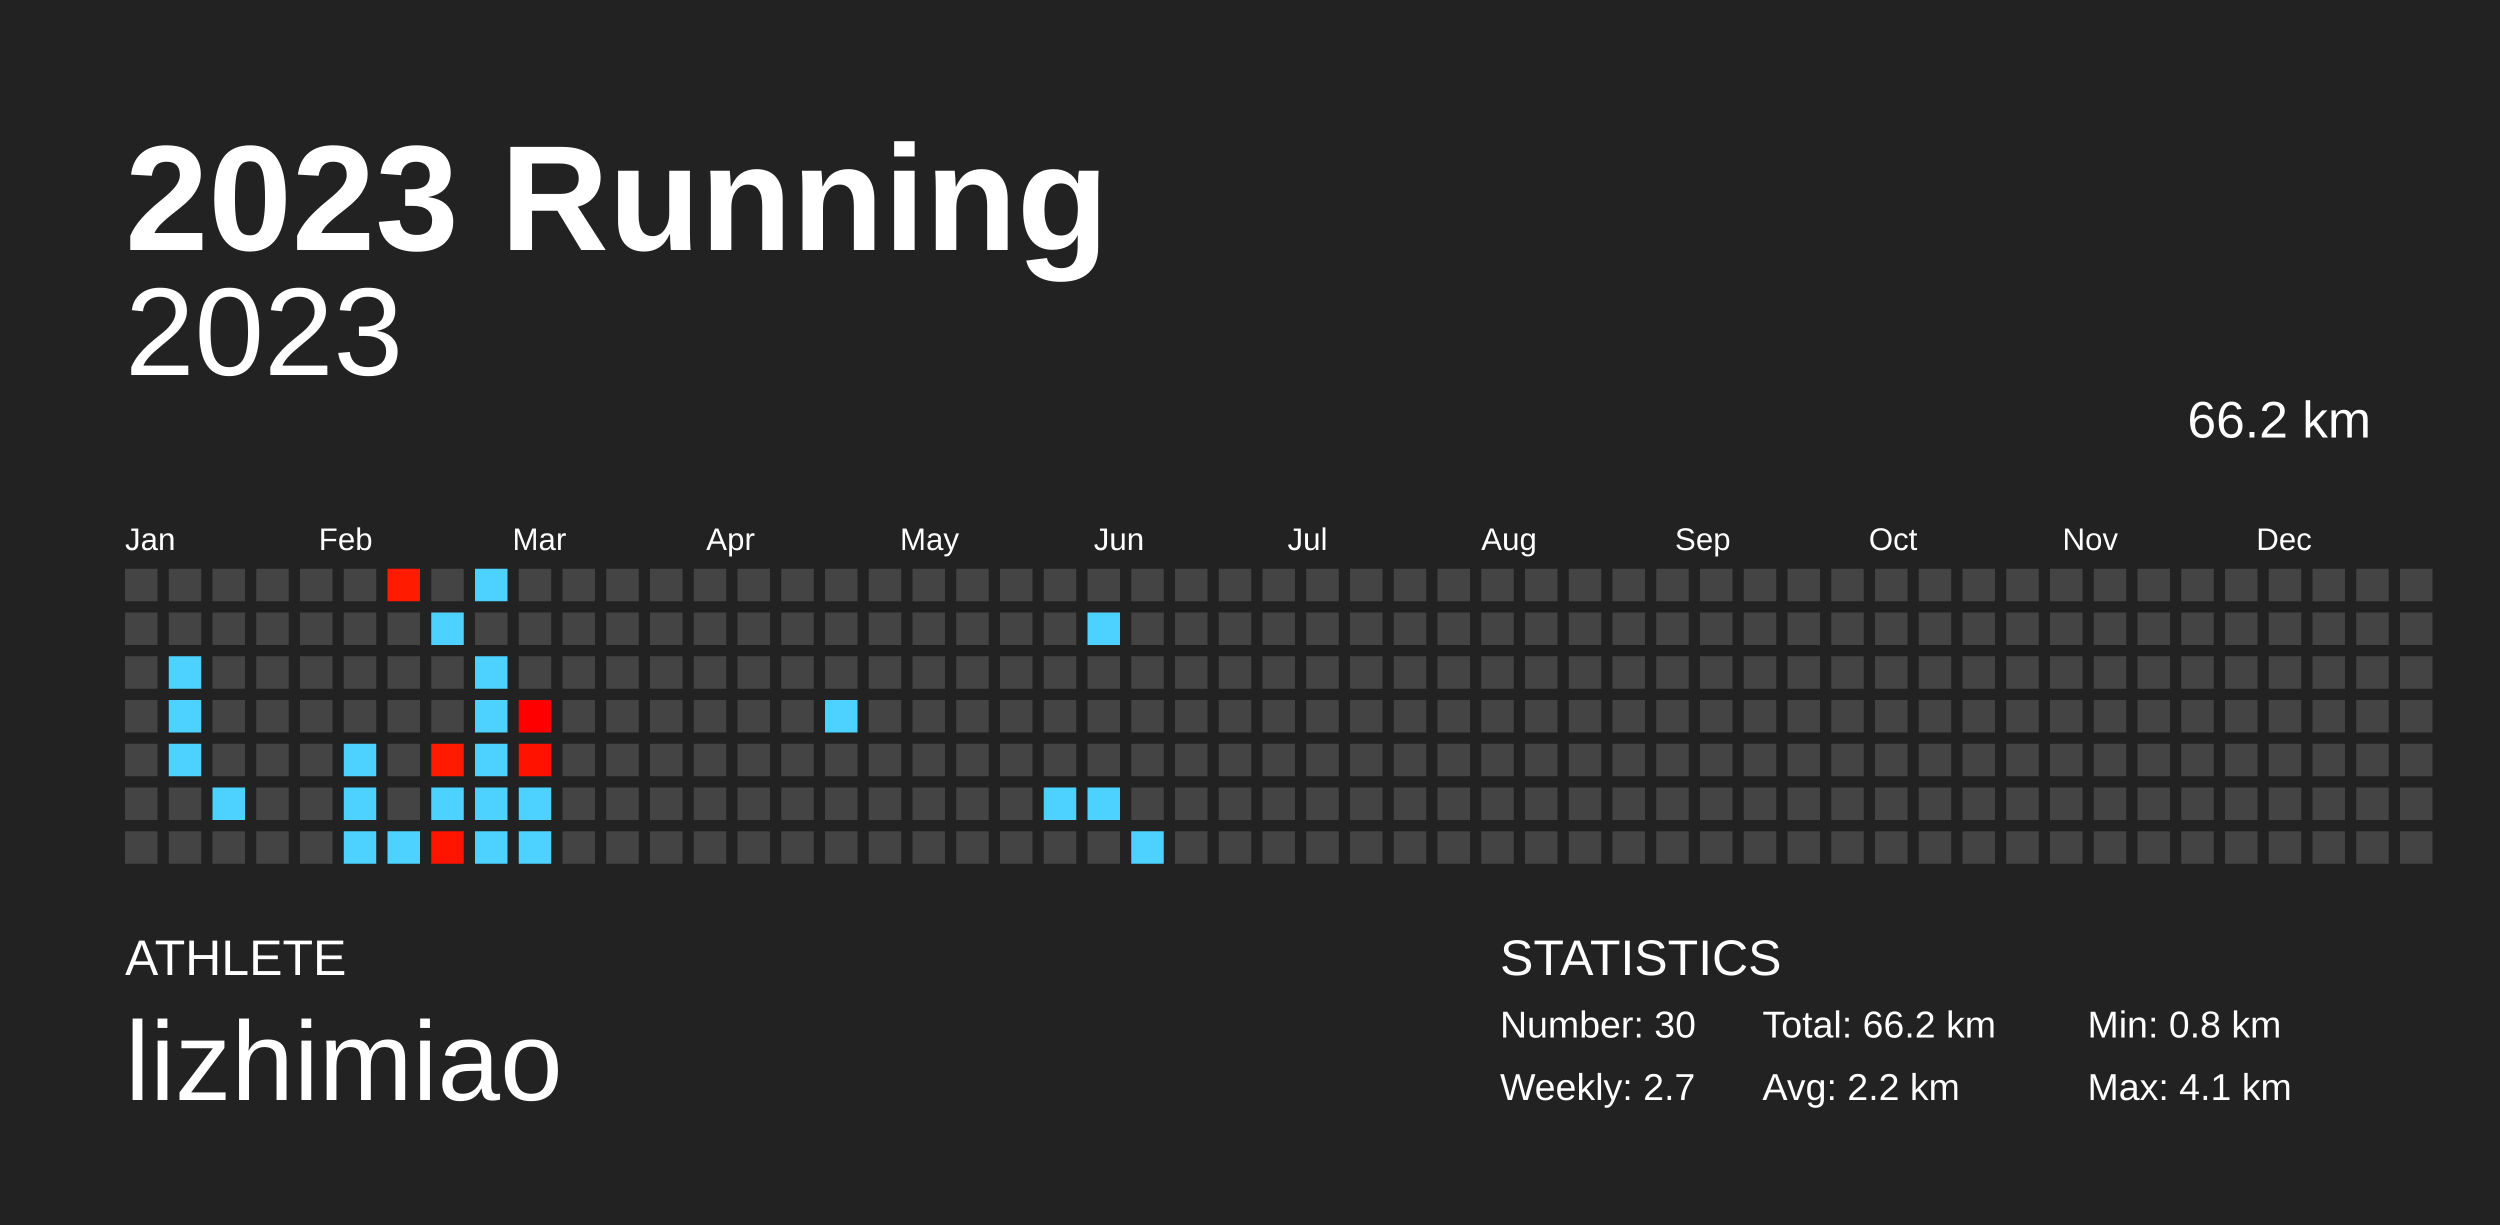
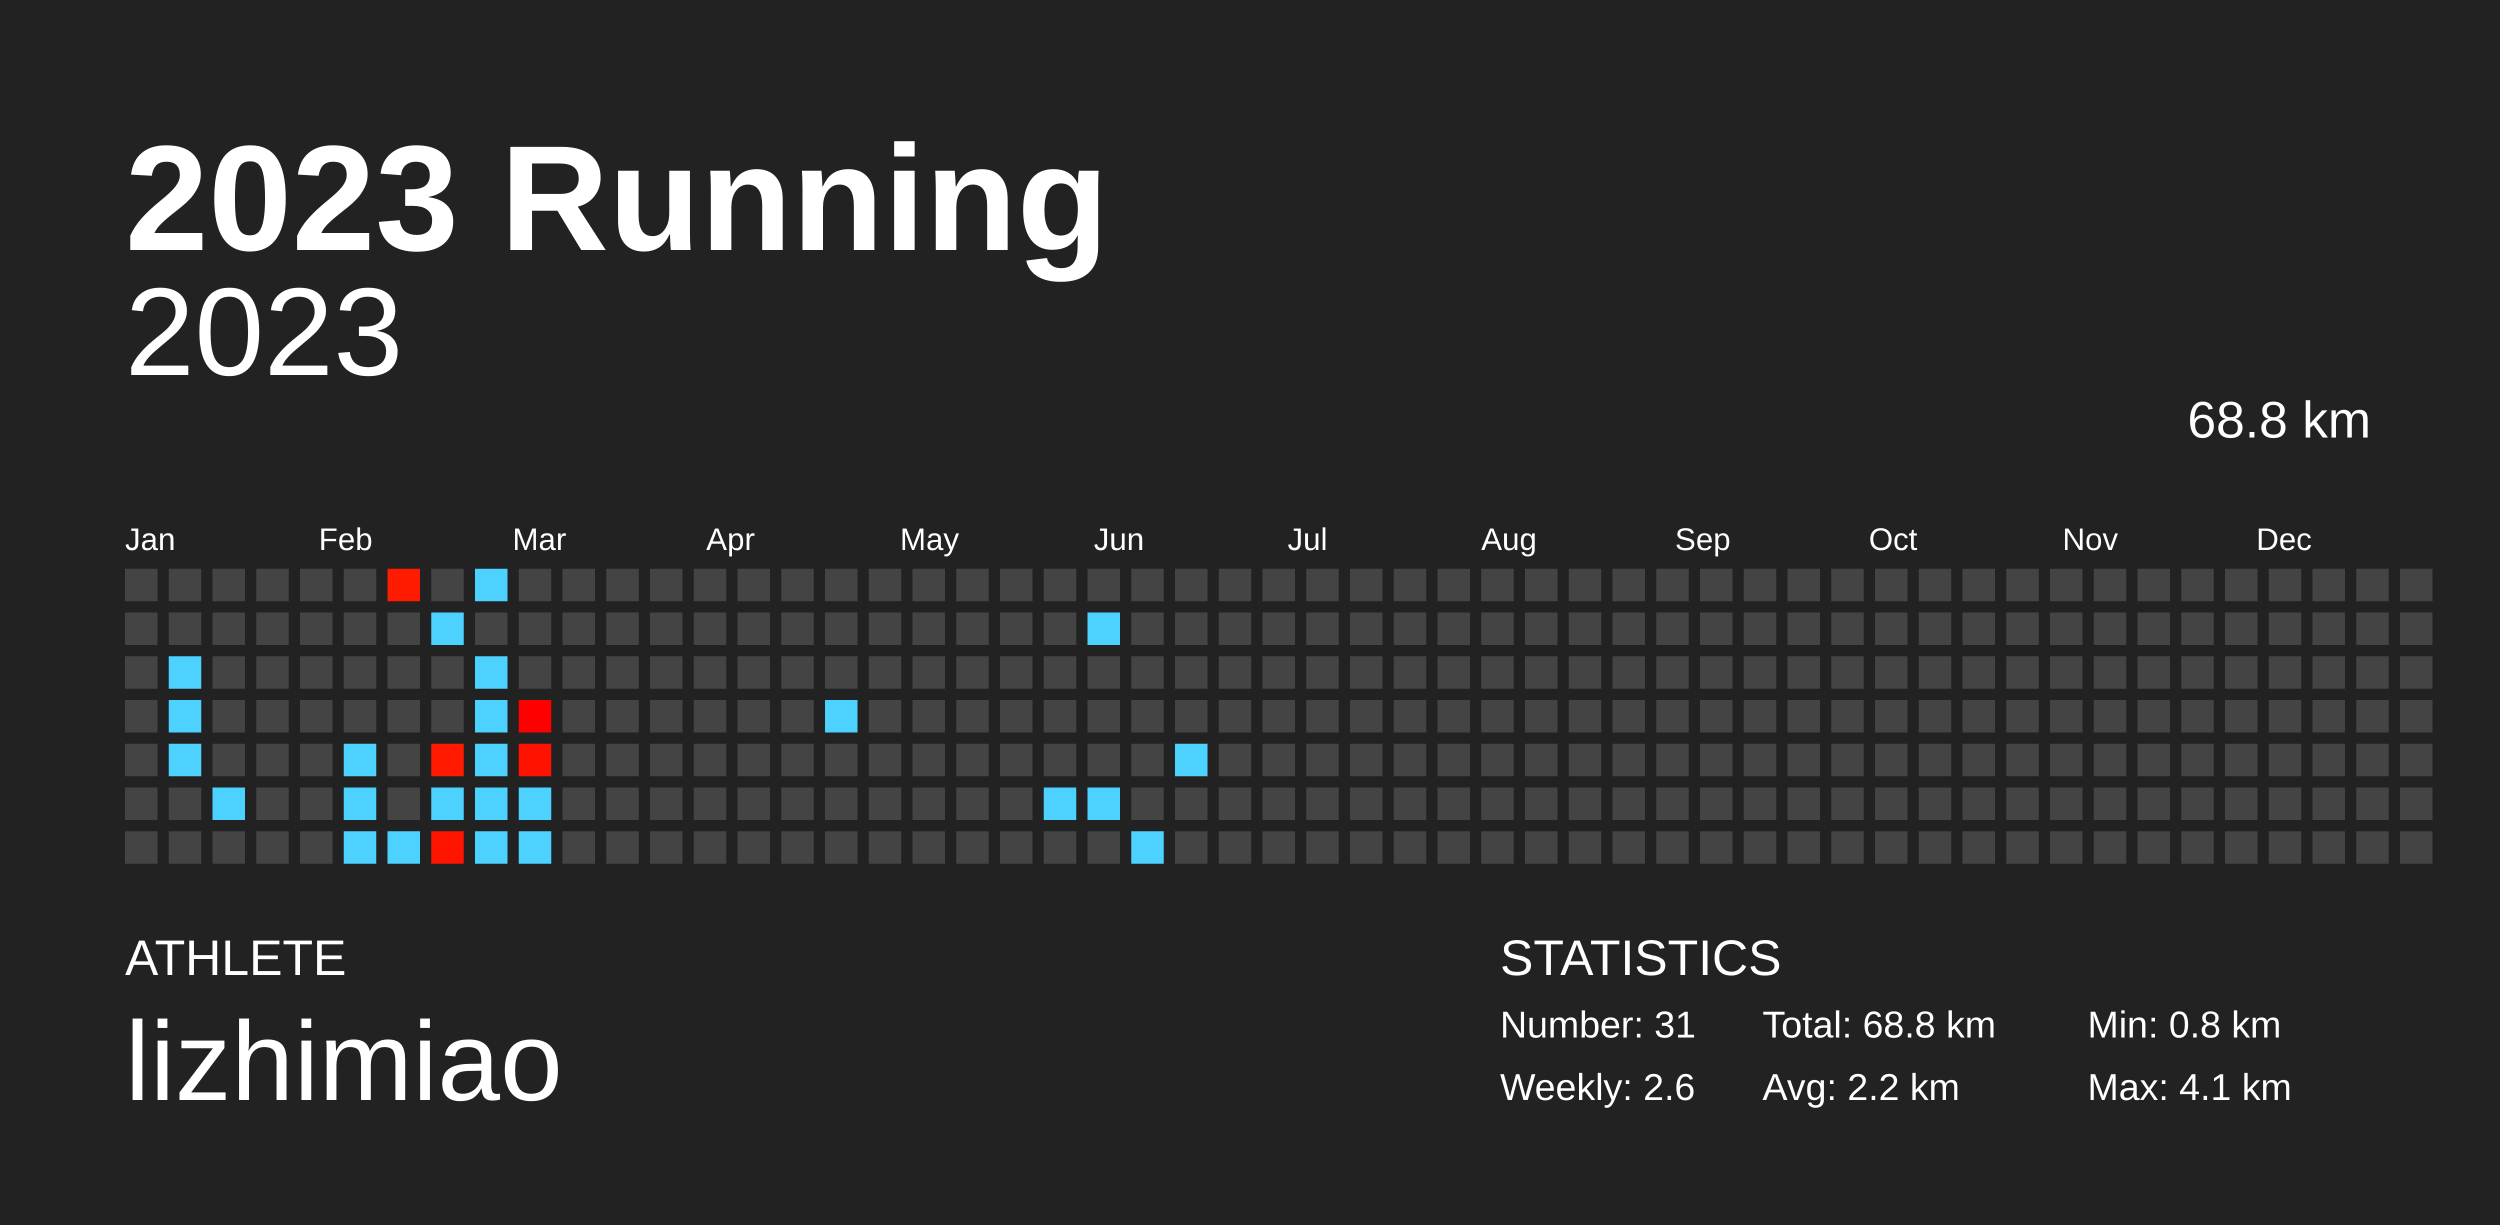
<svg xmlns="http://www.w3.org/2000/svg" baseProfile="full" height="98mm" version="1.1" viewBox="0,0,200,98" width="200mm">
  <defs />
  <rect fill="#222222" height="98" width="200" x="0" y="0" />
  <text fill="#FFFFFF" style="font-size:12px; font-family:Arial; font-weight:bold;" x="10" y="20">2023 Running</text>
  <text fill="#FFFFFF" style="font-size:4px; font-family:Arial" x="10" y="78">ATHLETE</text>
  <text fill="#FFFFFF" style="font-size:9px; font-family:Arial" x="10" y="88">lizhimiao</text>
  <text fill="#FFFFFF" style="font-size:4px; font-family:Arial" x="120" y="78">STATISTICS</text>
-   <text fill="#FFFFFF" style="font-size:3px; font-family:Arial" x="120" y="83">Number: 30</text>
-   <text fill="#FFFFFF" style="font-size:3px; font-family:Arial" x="120" y="88">Weekly: 2.7</text>
-   <text fill="#FFFFFF" style="font-size:3px; font-family:Arial" x="141" y="83">Total: 66.2 km</text>
+   <text fill="#FFFFFF" style="font-size:3px; font-family:Arial" x="120" y="83">Number: 31</text>
+   <text fill="#FFFFFF" style="font-size:3px; font-family:Arial" x="120" y="88">Weekly: 2.6</text>
+   <text fill="#FFFFFF" style="font-size:3px; font-family:Arial" x="141" y="83">Total: 68.8 km</text>
  <text fill="#FFFFFF" style="font-size:3px; font-family:Arial" x="141" y="88">Avg: 2.2 km</text>
  <text fill="#FFFFFF" style="font-size:3px; font-family:Arial" x="167" y="83">Min: 0.8 km</text>
  <text fill="#FFFFFF" style="font-size:3px; font-family:Arial" x="167" y="88">Max: 4.1 km</text>
  <text alignment-baseline="hanging" fill="#FFFFFF" style="font-size:10.0px; font-family:Arial;" x="10" y="30">2023</text>
-   <text alignment-baseline="hanging" fill="#FFFFFF" style="font-size:4.125px; font-family:Arial;" x="175" y="35">66.2 km</text>
+   <text alignment-baseline="hanging" fill="#FFFFFF" style="font-size:4.125px; font-family:Arial;" x="175" y="35">68.8 km</text>
  <text fill="#FFFFFF" style="font-size:2.5px; font-family:Arial" x="10.0" y="44">Jan</text>
  <text fill="#FFFFFF" style="font-size:2.5px; font-family:Arial" x="25.5" y="44">Feb</text>
  <text fill="#FFFFFF" style="font-size:2.5px; font-family:Arial" x="41.0" y="44">Mar</text>
  <text fill="#FFFFFF" style="font-size:2.5px; font-family:Arial" x="56.5" y="44">Apr</text>
  <text fill="#FFFFFF" style="font-size:2.5px; font-family:Arial" x="72.0" y="44">May</text>
  <text fill="#FFFFFF" style="font-size:2.5px; font-family:Arial" x="87.5" y="44">Jun</text>
  <text fill="#FFFFFF" style="font-size:2.5px; font-family:Arial" x="103.0" y="44">Jul</text>
  <text fill="#FFFFFF" style="font-size:2.5px; font-family:Arial" x="118.5" y="44">Aug</text>
  <text fill="#FFFFFF" style="font-size:2.5px; font-family:Arial" x="134.0" y="44">Sep</text>
  <text fill="#FFFFFF" style="font-size:2.5px; font-family:Arial" x="149.5" y="44">Oct</text>
  <text fill="#FFFFFF" style="font-size:2.5px; font-family:Arial" x="165.0" y="44">Nov</text>
  <text fill="#FFFFFF" style="font-size:2.5px; font-family:Arial" x="180.5" y="44">Dec</text>
  <rect fill="#444444" height="2.6" width="2.6" x="10.0" y="45.5" />
  <rect fill="#444444" height="2.6" width="2.6" x="10.0" y="49.0" />
  <rect fill="#444444" height="2.6" width="2.6" x="10.0" y="52.5" />
  <rect fill="#444444" height="2.6" width="2.6" x="10.0" y="56.0" />
  <rect fill="#444444" height="2.6" width="2.6" x="10.0" y="59.5" />
  <rect fill="#444444" height="2.6" width="2.6" x="10.0" y="63.0" />
  <rect fill="#444444" height="2.6" width="2.6" x="10.0" y="66.5" />
  <rect fill="#444444" height="2.6" width="2.6" x="13.5" y="45.5" />
  <rect fill="#444444" height="2.6" width="2.6" x="13.5" y="49.0" />
  <rect fill="#4dd2ff" height="2.6" width="2.6" x="13.5" y="52.5" />
  <rect fill="#4dd2ff" height="2.6" width="2.6" x="13.5" y="56.0" />
  <rect fill="#4dd2ff" height="2.6" width="2.6" x="13.5" y="59.5" />
  <rect fill="#444444" height="2.6" width="2.6" x="13.5" y="63.0" />
  <rect fill="#444444" height="2.6" width="2.6" x="13.5" y="66.5" />
  <rect fill="#444444" height="2.6" width="2.6" x="17.0" y="45.5" />
  <rect fill="#444444" height="2.6" width="2.6" x="17.0" y="49.0" />
  <rect fill="#444444" height="2.6" width="2.6" x="17.0" y="52.5" />
  <rect fill="#444444" height="2.6" width="2.6" x="17.0" y="56.0" />
  <rect fill="#444444" height="2.6" width="2.6" x="17.0" y="59.5" />
  <rect fill="#4dd2ff" height="2.6" width="2.6" x="17.0" y="63.0" />
  <rect fill="#444444" height="2.6" width="2.6" x="17.0" y="66.5" />
  <rect fill="#444444" height="2.6" width="2.6" x="20.5" y="45.5" />
  <rect fill="#444444" height="2.6" width="2.6" x="20.5" y="49.0" />
  <rect fill="#444444" height="2.6" width="2.6" x="20.5" y="52.5" />
  <rect fill="#444444" height="2.6" width="2.6" x="20.5" y="56.0" />
  <rect fill="#444444" height="2.6" width="2.6" x="20.5" y="59.5" />
  <rect fill="#444444" height="2.6" width="2.6" x="20.5" y="63.0" />
  <rect fill="#444444" height="2.6" width="2.6" x="20.5" y="66.5" />
  <rect fill="#444444" height="2.6" width="2.6" x="24.0" y="45.5" />
  <rect fill="#444444" height="2.6" width="2.6" x="24.0" y="49.0" />
  <rect fill="#444444" height="2.6" width="2.6" x="24.0" y="52.5" />
  <rect fill="#444444" height="2.6" width="2.6" x="24.0" y="56.0" />
  <rect fill="#444444" height="2.6" width="2.6" x="24.0" y="59.5" />
  <rect fill="#444444" height="2.6" width="2.6" x="24.0" y="63.0" />
  <rect fill="#444444" height="2.6" width="2.6" x="24.0" y="66.5" />
  <rect fill="#444444" height="2.6" width="2.6" x="27.5" y="45.5" />
  <rect fill="#444444" height="2.6" width="2.6" x="27.5" y="49.0" />
  <rect fill="#444444" height="2.6" width="2.6" x="27.5" y="52.5" />
  <rect fill="#444444" height="2.6" width="2.6" x="27.5" y="56.0" />
  <rect fill="#4dd2ff" height="2.6" width="2.6" x="27.5" y="59.5" />
  <rect fill="#4dd2ff" height="2.6" width="2.6" x="27.5" y="63.0" />
  <rect fill="#4dd2ff" height="2.6" width="2.6" x="27.5" y="66.5" />
  <rect fill="#ff1b00" height="2.6" width="2.6" x="31.0" y="45.5" />
  <rect fill="#444444" height="2.6" width="2.6" x="31.0" y="49.0" />
  <rect fill="#444444" height="2.6" width="2.6" x="31.0" y="52.5" />
  <rect fill="#444444" height="2.6" width="2.6" x="31.0" y="56.0" />
  <rect fill="#444444" height="2.6" width="2.6" x="31.0" y="59.5" />
  <rect fill="#444444" height="2.6" width="2.6" x="31.0" y="63.0" />
  <rect fill="#4dd2ff" height="2.6" width="2.6" x="31.0" y="66.5" />
  <rect fill="#444444" height="2.6" width="2.6" x="34.5" y="45.5" />
  <rect fill="#4dd2ff" height="2.6" width="2.6" x="34.5" y="49.0" />
  <rect fill="#444444" height="2.6" width="2.6" x="34.5" y="52.5" />
  <rect fill="#444444" height="2.6" width="2.6" x="34.5" y="56.0" />
  <rect fill="#ff1a00" height="2.6" width="2.6" x="34.5" y="59.5" />
  <rect fill="#4dd2ff" height="2.6" width="2.6" x="34.5" y="63.0" />
  <rect fill="#ff1400" height="2.6" width="2.6" x="34.5" y="66.5" />
  <rect fill="#4dd2ff" height="2.6" width="2.6" x="38.0" y="45.5" />
  <rect fill="#444444" height="2.6" width="2.6" x="38.0" y="49.0" />
  <rect fill="#4dd2ff" height="2.6" width="2.6" x="38.0" y="52.5" />
  <rect fill="#4dd2ff" height="2.6" width="2.6" x="38.0" y="56.0" />
  <rect fill="#4dd2ff" height="2.6" width="2.6" x="38.0" y="59.5" />
  <rect fill="#4dd2ff" height="2.6" width="2.6" x="38.0" y="63.0" />
  <rect fill="#4dd2ff" height="2.6" width="2.6" x="38.0" y="66.5" />
  <rect fill="#444444" height="2.6" width="2.6" x="41.5" y="45.5" />
  <rect fill="#444444" height="2.6" width="2.6" x="41.5" y="49.0" />
  <rect fill="#444444" height="2.6" width="2.6" x="41.5" y="52.5" />
  <rect fill="#ff0000" height="2.6" width="2.6" x="41.5" y="56.0" />
  <rect fill="#ff1200" height="2.6" width="2.6" x="41.5" y="59.5" />
  <rect fill="#4dd2ff" height="2.6" width="2.6" x="41.5" y="63.0" />
  <rect fill="#4dd2ff" height="2.6" width="2.6" x="41.5" y="66.5" />
  <rect fill="#444444" height="2.6" width="2.6" x="45.0" y="45.5" />
  <rect fill="#444444" height="2.6" width="2.6" x="45.0" y="49.0" />
  <rect fill="#444444" height="2.6" width="2.6" x="45.0" y="52.5" />
  <rect fill="#444444" height="2.6" width="2.6" x="45.0" y="56.0" />
  <rect fill="#444444" height="2.6" width="2.6" x="45.0" y="59.5" />
  <rect fill="#444444" height="2.6" width="2.6" x="45.0" y="63.0" />
  <rect fill="#444444" height="2.6" width="2.6" x="45.0" y="66.5" />
  <rect fill="#444444" height="2.6" width="2.6" x="48.5" y="45.5" />
  <rect fill="#444444" height="2.6" width="2.6" x="48.5" y="49.0" />
  <rect fill="#444444" height="2.6" width="2.6" x="48.5" y="52.5" />
  <rect fill="#444444" height="2.6" width="2.6" x="48.5" y="56.0" />
  <rect fill="#444444" height="2.6" width="2.6" x="48.5" y="59.5" />
  <rect fill="#444444" height="2.6" width="2.6" x="48.5" y="63.0" />
  <rect fill="#444444" height="2.6" width="2.6" x="48.5" y="66.5" />
  <rect fill="#444444" height="2.6" width="2.6" x="52.0" y="45.5" />
  <rect fill="#444444" height="2.6" width="2.6" x="52.0" y="49.0" />
  <rect fill="#444444" height="2.6" width="2.6" x="52.0" y="52.5" />
  <rect fill="#444444" height="2.6" width="2.6" x="52.0" y="56.0" />
  <rect fill="#444444" height="2.6" width="2.6" x="52.0" y="59.5" />
  <rect fill="#444444" height="2.6" width="2.6" x="52.0" y="63.0" />
  <rect fill="#444444" height="2.6" width="2.6" x="52.0" y="66.5" />
  <rect fill="#444444" height="2.6" width="2.6" x="55.5" y="45.5" />
  <rect fill="#444444" height="2.6" width="2.6" x="55.5" y="49.0" />
  <rect fill="#444444" height="2.6" width="2.6" x="55.5" y="52.5" />
  <rect fill="#444444" height="2.6" width="2.6" x="55.5" y="56.0" />
  <rect fill="#444444" height="2.6" width="2.6" x="55.5" y="59.5" />
  <rect fill="#444444" height="2.6" width="2.6" x="55.5" y="63.0" />
  <rect fill="#444444" height="2.6" width="2.6" x="55.5" y="66.5" />
  <rect fill="#444444" height="2.6" width="2.6" x="59.0" y="45.5" />
  <rect fill="#444444" height="2.6" width="2.6" x="59.0" y="49.0" />
  <rect fill="#444444" height="2.6" width="2.6" x="59.0" y="52.5" />
  <rect fill="#444444" height="2.6" width="2.6" x="59.0" y="56.0" />
  <rect fill="#444444" height="2.6" width="2.6" x="59.0" y="59.5" />
  <rect fill="#444444" height="2.6" width="2.6" x="59.0" y="63.0" />
  <rect fill="#444444" height="2.6" width="2.6" x="59.0" y="66.5" />
  <rect fill="#444444" height="2.6" width="2.6" x="62.5" y="45.5" />
  <rect fill="#444444" height="2.6" width="2.6" x="62.5" y="49.0" />
  <rect fill="#444444" height="2.6" width="2.6" x="62.5" y="52.5" />
  <rect fill="#444444" height="2.6" width="2.6" x="62.5" y="56.0" />
  <rect fill="#444444" height="2.6" width="2.6" x="62.5" y="59.5" />
  <rect fill="#444444" height="2.6" width="2.6" x="62.5" y="63.0" />
  <rect fill="#444444" height="2.6" width="2.6" x="62.5" y="66.5" />
  <rect fill="#444444" height="2.6" width="2.6" x="66.0" y="45.5" />
  <rect fill="#444444" height="2.6" width="2.6" x="66.0" y="49.0" />
  <rect fill="#444444" height="2.6" width="2.6" x="66.0" y="52.5" />
  <rect fill="#4dd2ff" height="2.6" width="2.6" x="66.0" y="56.0" />
  <rect fill="#444444" height="2.6" width="2.6" x="66.0" y="59.5" />
  <rect fill="#444444" height="2.6" width="2.6" x="66.0" y="63.0" />
  <rect fill="#444444" height="2.6" width="2.6" x="66.0" y="66.5" />
  <rect fill="#444444" height="2.6" width="2.6" x="69.5" y="45.5" />
  <rect fill="#444444" height="2.6" width="2.6" x="69.5" y="49.0" />
  <rect fill="#444444" height="2.6" width="2.6" x="69.5" y="52.5" />
  <rect fill="#444444" height="2.6" width="2.6" x="69.5" y="56.0" />
  <rect fill="#444444" height="2.6" width="2.6" x="69.5" y="59.5" />
  <rect fill="#444444" height="2.6" width="2.6" x="69.5" y="63.0" />
  <rect fill="#444444" height="2.6" width="2.6" x="69.5" y="66.5" />
  <rect fill="#444444" height="2.6" width="2.6" x="73.0" y="45.5" />
  <rect fill="#444444" height="2.6" width="2.6" x="73.0" y="49.0" />
  <rect fill="#444444" height="2.6" width="2.6" x="73.0" y="52.5" />
  <rect fill="#444444" height="2.6" width="2.6" x="73.0" y="56.0" />
  <rect fill="#444444" height="2.6" width="2.6" x="73.0" y="59.5" />
  <rect fill="#444444" height="2.6" width="2.6" x="73.0" y="63.0" />
  <rect fill="#444444" height="2.6" width="2.6" x="73.0" y="66.5" />
  <rect fill="#444444" height="2.6" width="2.6" x="76.5" y="45.5" />
  <rect fill="#444444" height="2.6" width="2.6" x="76.5" y="49.0" />
  <rect fill="#444444" height="2.6" width="2.6" x="76.5" y="52.5" />
  <rect fill="#444444" height="2.6" width="2.6" x="76.5" y="56.0" />
  <rect fill="#444444" height="2.6" width="2.6" x="76.5" y="59.5" />
  <rect fill="#444444" height="2.6" width="2.6" x="76.5" y="63.0" />
  <rect fill="#444444" height="2.6" width="2.6" x="76.5" y="66.5" />
  <rect fill="#444444" height="2.6" width="2.6" x="80.0" y="45.5" />
  <rect fill="#444444" height="2.6" width="2.6" x="80.0" y="49.0" />
  <rect fill="#444444" height="2.6" width="2.6" x="80.0" y="52.5" />
  <rect fill="#444444" height="2.6" width="2.6" x="80.0" y="56.0" />
  <rect fill="#444444" height="2.6" width="2.6" x="80.0" y="59.5" />
  <rect fill="#444444" height="2.6" width="2.6" x="80.0" y="63.0" />
  <rect fill="#444444" height="2.6" width="2.6" x="80.0" y="66.5" />
  <rect fill="#444444" height="2.6" width="2.6" x="83.5" y="45.5" />
  <rect fill="#444444" height="2.6" width="2.6" x="83.5" y="49.0" />
  <rect fill="#444444" height="2.6" width="2.6" x="83.5" y="52.5" />
  <rect fill="#444444" height="2.6" width="2.6" x="83.5" y="56.0" />
  <rect fill="#444444" height="2.6" width="2.6" x="83.5" y="59.5" />
  <rect fill="#4dd2ff" height="2.6" width="2.6" x="83.5" y="63.0" />
  <rect fill="#444444" height="2.6" width="2.6" x="83.5" y="66.5" />
  <rect fill="#444444" height="2.6" width="2.6" x="87.0" y="45.5" />
  <rect fill="#4dd2ff" height="2.6" width="2.6" x="87.0" y="49.0" />
  <rect fill="#444444" height="2.6" width="2.6" x="87.0" y="52.5" />
  <rect fill="#444444" height="2.6" width="2.6" x="87.0" y="56.0" />
  <rect fill="#444444" height="2.6" width="2.6" x="87.0" y="59.5" />
  <rect fill="#4dd2ff" height="2.6" width="2.6" x="87.0" y="63.0" />
  <rect fill="#444444" height="2.6" width="2.6" x="87.0" y="66.5" />
  <rect fill="#444444" height="2.6" width="2.6" x="90.5" y="45.5" />
  <rect fill="#444444" height="2.6" width="2.6" x="90.5" y="49.0" />
  <rect fill="#444444" height="2.6" width="2.6" x="90.5" y="52.5" />
  <rect fill="#444444" height="2.6" width="2.6" x="90.5" y="56.0" />
  <rect fill="#444444" height="2.6" width="2.6" x="90.5" y="59.5" />
  <rect fill="#444444" height="2.6" width="2.6" x="90.5" y="63.0" />
  <rect fill="#4dd2ff" height="2.6" width="2.6" x="90.5" y="66.5" />
  <rect fill="#444444" height="2.6" width="2.6" x="94.0" y="45.5" />
  <rect fill="#444444" height="2.6" width="2.6" x="94.0" y="49.0" />
  <rect fill="#444444" height="2.6" width="2.6" x="94.0" y="52.5" />
  <rect fill="#444444" height="2.6" width="2.6" x="94.0" y="56.0" />
-   <rect fill="#444444" height="2.6" width="2.6" x="94.0" y="59.5" />
+   <rect fill="#4dd2ff" height="2.6" width="2.6" x="94.0" y="59.5" />
  <rect fill="#444444" height="2.6" width="2.6" x="94.0" y="63.0" />
  <rect fill="#444444" height="2.6" width="2.6" x="94.0" y="66.5" />
  <rect fill="#444444" height="2.6" width="2.6" x="97.5" y="45.5" />
  <rect fill="#444444" height="2.6" width="2.6" x="97.5" y="49.0" />
  <rect fill="#444444" height="2.6" width="2.6" x="97.5" y="52.5" />
  <rect fill="#444444" height="2.6" width="2.6" x="97.5" y="56.0" />
  <rect fill="#444444" height="2.6" width="2.6" x="97.5" y="59.5" />
  <rect fill="#444444" height="2.6" width="2.6" x="97.5" y="63.0" />
  <rect fill="#444444" height="2.6" width="2.6" x="97.5" y="66.5" />
  <rect fill="#444444" height="2.6" width="2.6" x="101.0" y="45.5" />
  <rect fill="#444444" height="2.6" width="2.6" x="101.0" y="49.0" />
  <rect fill="#444444" height="2.6" width="2.6" x="101.0" y="52.5" />
  <rect fill="#444444" height="2.6" width="2.6" x="101.0" y="56.0" />
  <rect fill="#444444" height="2.6" width="2.6" x="101.0" y="59.5" />
  <rect fill="#444444" height="2.6" width="2.6" x="101.0" y="63.0" />
  <rect fill="#444444" height="2.6" width="2.6" x="101.0" y="66.5" />
  <rect fill="#444444" height="2.6" width="2.6" x="104.5" y="45.5" />
  <rect fill="#444444" height="2.6" width="2.6" x="104.5" y="49.0" />
  <rect fill="#444444" height="2.6" width="2.6" x="104.5" y="52.5" />
  <rect fill="#444444" height="2.6" width="2.6" x="104.5" y="56.0" />
  <rect fill="#444444" height="2.6" width="2.6" x="104.5" y="59.5" />
  <rect fill="#444444" height="2.6" width="2.6" x="104.5" y="63.0" />
  <rect fill="#444444" height="2.6" width="2.6" x="104.5" y="66.5" />
  <rect fill="#444444" height="2.6" width="2.6" x="108.0" y="45.5" />
  <rect fill="#444444" height="2.6" width="2.6" x="108.0" y="49.0" />
  <rect fill="#444444" height="2.6" width="2.6" x="108.0" y="52.5" />
  <rect fill="#444444" height="2.6" width="2.6" x="108.0" y="56.0" />
  <rect fill="#444444" height="2.6" width="2.6" x="108.0" y="59.5" />
  <rect fill="#444444" height="2.6" width="2.6" x="108.0" y="63.0" />
  <rect fill="#444444" height="2.6" width="2.6" x="108.0" y="66.5" />
  <rect fill="#444444" height="2.6" width="2.6" x="111.5" y="45.5" />
  <rect fill="#444444" height="2.6" width="2.6" x="111.5" y="49.0" />
  <rect fill="#444444" height="2.6" width="2.6" x="111.5" y="52.5" />
  <rect fill="#444444" height="2.6" width="2.6" x="111.5" y="56.0" />
  <rect fill="#444444" height="2.6" width="2.6" x="111.5" y="59.5" />
  <rect fill="#444444" height="2.6" width="2.6" x="111.5" y="63.0" />
  <rect fill="#444444" height="2.6" width="2.6" x="111.5" y="66.5" />
  <rect fill="#444444" height="2.6" width="2.6" x="115.0" y="45.5" />
  <rect fill="#444444" height="2.6" width="2.6" x="115.0" y="49.0" />
  <rect fill="#444444" height="2.6" width="2.6" x="115.0" y="52.5" />
  <rect fill="#444444" height="2.6" width="2.6" x="115.0" y="56.0" />
  <rect fill="#444444" height="2.6" width="2.6" x="115.0" y="59.5" />
  <rect fill="#444444" height="2.6" width="2.6" x="115.0" y="63.0" />
  <rect fill="#444444" height="2.6" width="2.6" x="115.0" y="66.5" />
  <rect fill="#444444" height="2.6" width="2.6" x="118.5" y="45.5" />
  <rect fill="#444444" height="2.6" width="2.6" x="118.5" y="49.0" />
  <rect fill="#444444" height="2.6" width="2.6" x="118.5" y="52.5" />
  <rect fill="#444444" height="2.6" width="2.6" x="118.5" y="56.0" />
  <rect fill="#444444" height="2.6" width="2.6" x="118.5" y="59.5" />
  <rect fill="#444444" height="2.6" width="2.6" x="118.5" y="63.0" />
  <rect fill="#444444" height="2.6" width="2.6" x="118.5" y="66.5" />
  <rect fill="#444444" height="2.6" width="2.6" x="122.0" y="45.5" />
  <rect fill="#444444" height="2.6" width="2.6" x="122.0" y="49.0" />
  <rect fill="#444444" height="2.6" width="2.6" x="122.0" y="52.5" />
  <rect fill="#444444" height="2.6" width="2.6" x="122.0" y="56.0" />
  <rect fill="#444444" height="2.6" width="2.6" x="122.0" y="59.5" />
  <rect fill="#444444" height="2.6" width="2.6" x="122.0" y="63.0" />
  <rect fill="#444444" height="2.6" width="2.6" x="122.0" y="66.5" />
  <rect fill="#444444" height="2.6" width="2.6" x="125.5" y="45.5" />
  <rect fill="#444444" height="2.6" width="2.6" x="125.5" y="49.0" />
  <rect fill="#444444" height="2.6" width="2.6" x="125.5" y="52.5" />
  <rect fill="#444444" height="2.6" width="2.6" x="125.5" y="56.0" />
  <rect fill="#444444" height="2.6" width="2.6" x="125.5" y="59.5" />
  <rect fill="#444444" height="2.6" width="2.6" x="125.5" y="63.0" />
  <rect fill="#444444" height="2.6" width="2.6" x="125.5" y="66.5" />
  <rect fill="#444444" height="2.6" width="2.6" x="129.0" y="45.5" />
  <rect fill="#444444" height="2.6" width="2.6" x="129.0" y="49.0" />
  <rect fill="#444444" height="2.6" width="2.6" x="129.0" y="52.5" />
  <rect fill="#444444" height="2.6" width="2.6" x="129.0" y="56.0" />
  <rect fill="#444444" height="2.6" width="2.6" x="129.0" y="59.5" />
  <rect fill="#444444" height="2.6" width="2.6" x="129.0" y="63.0" />
  <rect fill="#444444" height="2.6" width="2.6" x="129.0" y="66.5" />
  <rect fill="#444444" height="2.6" width="2.6" x="132.5" y="45.5" />
  <rect fill="#444444" height="2.6" width="2.6" x="132.5" y="49.0" />
  <rect fill="#444444" height="2.6" width="2.6" x="132.5" y="52.5" />
  <rect fill="#444444" height="2.6" width="2.6" x="132.5" y="56.0" />
  <rect fill="#444444" height="2.6" width="2.6" x="132.5" y="59.5" />
  <rect fill="#444444" height="2.6" width="2.6" x="132.5" y="63.0" />
  <rect fill="#444444" height="2.6" width="2.6" x="132.5" y="66.5" />
  <rect fill="#444444" height="2.6" width="2.6" x="136.0" y="45.5" />
  <rect fill="#444444" height="2.6" width="2.6" x="136.0" y="49.0" />
  <rect fill="#444444" height="2.6" width="2.6" x="136.0" y="52.5" />
  <rect fill="#444444" height="2.6" width="2.6" x="136.0" y="56.0" />
  <rect fill="#444444" height="2.6" width="2.6" x="136.0" y="59.5" />
  <rect fill="#444444" height="2.6" width="2.6" x="136.0" y="63.0" />
  <rect fill="#444444" height="2.6" width="2.6" x="136.0" y="66.5" />
  <rect fill="#444444" height="2.6" width="2.6" x="139.5" y="45.5" />
  <rect fill="#444444" height="2.6" width="2.6" x="139.5" y="49.0" />
  <rect fill="#444444" height="2.6" width="2.6" x="139.5" y="52.5" />
  <rect fill="#444444" height="2.6" width="2.6" x="139.5" y="56.0" />
  <rect fill="#444444" height="2.6" width="2.6" x="139.5" y="59.5" />
  <rect fill="#444444" height="2.6" width="2.6" x="139.5" y="63.0" />
  <rect fill="#444444" height="2.6" width="2.6" x="139.5" y="66.5" />
  <rect fill="#444444" height="2.6" width="2.6" x="143.0" y="45.5" />
  <rect fill="#444444" height="2.6" width="2.6" x="143.0" y="49.0" />
  <rect fill="#444444" height="2.6" width="2.6" x="143.0" y="52.5" />
  <rect fill="#444444" height="2.6" width="2.6" x="143.0" y="56.0" />
  <rect fill="#444444" height="2.6" width="2.6" x="143.0" y="59.5" />
  <rect fill="#444444" height="2.6" width="2.6" x="143.0" y="63.0" />
  <rect fill="#444444" height="2.6" width="2.6" x="143.0" y="66.5" />
  <rect fill="#444444" height="2.6" width="2.6" x="146.5" y="45.5" />
  <rect fill="#444444" height="2.6" width="2.6" x="146.5" y="49.0" />
  <rect fill="#444444" height="2.6" width="2.6" x="146.5" y="52.5" />
  <rect fill="#444444" height="2.6" width="2.6" x="146.5" y="56.0" />
  <rect fill="#444444" height="2.6" width="2.6" x="146.5" y="59.5" />
  <rect fill="#444444" height="2.6" width="2.6" x="146.5" y="63.0" />
  <rect fill="#444444" height="2.6" width="2.6" x="146.5" y="66.5" />
  <rect fill="#444444" height="2.6" width="2.6" x="150.0" y="45.5" />
  <rect fill="#444444" height="2.6" width="2.6" x="150.0" y="49.0" />
  <rect fill="#444444" height="2.6" width="2.6" x="150.0" y="52.5" />
  <rect fill="#444444" height="2.6" width="2.6" x="150.0" y="56.0" />
  <rect fill="#444444" height="2.6" width="2.6" x="150.0" y="59.5" />
  <rect fill="#444444" height="2.6" width="2.6" x="150.0" y="63.0" />
  <rect fill="#444444" height="2.6" width="2.6" x="150.0" y="66.5" />
  <rect fill="#444444" height="2.6" width="2.6" x="153.5" y="45.5" />
  <rect fill="#444444" height="2.6" width="2.6" x="153.5" y="49.0" />
  <rect fill="#444444" height="2.6" width="2.6" x="153.5" y="52.5" />
  <rect fill="#444444" height="2.6" width="2.6" x="153.5" y="56.0" />
  <rect fill="#444444" height="2.6" width="2.6" x="153.5" y="59.5" />
  <rect fill="#444444" height="2.6" width="2.6" x="153.5" y="63.0" />
  <rect fill="#444444" height="2.6" width="2.6" x="153.5" y="66.5" />
  <rect fill="#444444" height="2.6" width="2.6" x="157.0" y="45.5" />
  <rect fill="#444444" height="2.6" width="2.6" x="157.0" y="49.0" />
  <rect fill="#444444" height="2.6" width="2.6" x="157.0" y="52.5" />
  <rect fill="#444444" height="2.6" width="2.6" x="157.0" y="56.0" />
  <rect fill="#444444" height="2.6" width="2.6" x="157.0" y="59.5" />
  <rect fill="#444444" height="2.6" width="2.6" x="157.0" y="63.0" />
  <rect fill="#444444" height="2.6" width="2.6" x="157.0" y="66.5" />
  <rect fill="#444444" height="2.6" width="2.6" x="160.5" y="45.5" />
  <rect fill="#444444" height="2.6" width="2.6" x="160.5" y="49.0" />
  <rect fill="#444444" height="2.6" width="2.6" x="160.5" y="52.5" />
  <rect fill="#444444" height="2.6" width="2.6" x="160.5" y="56.0" />
  <rect fill="#444444" height="2.6" width="2.6" x="160.5" y="59.5" />
  <rect fill="#444444" height="2.6" width="2.6" x="160.5" y="63.0" />
  <rect fill="#444444" height="2.6" width="2.6" x="160.5" y="66.5" />
  <rect fill="#444444" height="2.6" width="2.6" x="164.0" y="45.5" />
  <rect fill="#444444" height="2.6" width="2.6" x="164.0" y="49.0" />
  <rect fill="#444444" height="2.6" width="2.6" x="164.0" y="52.5" />
  <rect fill="#444444" height="2.6" width="2.6" x="164.0" y="56.0" />
  <rect fill="#444444" height="2.6" width="2.6" x="164.0" y="59.5" />
  <rect fill="#444444" height="2.6" width="2.6" x="164.0" y="63.0" />
  <rect fill="#444444" height="2.6" width="2.6" x="164.0" y="66.5" />
  <rect fill="#444444" height="2.6" width="2.6" x="167.5" y="45.5" />
  <rect fill="#444444" height="2.6" width="2.6" x="167.5" y="49.0" />
  <rect fill="#444444" height="2.6" width="2.6" x="167.5" y="52.5" />
  <rect fill="#444444" height="2.6" width="2.6" x="167.5" y="56.0" />
  <rect fill="#444444" height="2.6" width="2.6" x="167.5" y="59.5" />
  <rect fill="#444444" height="2.6" width="2.6" x="167.5" y="63.0" />
  <rect fill="#444444" height="2.6" width="2.6" x="167.5" y="66.5" />
  <rect fill="#444444" height="2.6" width="2.6" x="171.0" y="45.5" />
  <rect fill="#444444" height="2.6" width="2.6" x="171.0" y="49.0" />
  <rect fill="#444444" height="2.6" width="2.6" x="171.0" y="52.5" />
  <rect fill="#444444" height="2.6" width="2.6" x="171.0" y="56.0" />
  <rect fill="#444444" height="2.6" width="2.6" x="171.0" y="59.5" />
  <rect fill="#444444" height="2.6" width="2.6" x="171.0" y="63.0" />
  <rect fill="#444444" height="2.6" width="2.6" x="171.0" y="66.5" />
  <rect fill="#444444" height="2.6" width="2.6" x="174.5" y="45.5" />
  <rect fill="#444444" height="2.6" width="2.6" x="174.5" y="49.0" />
  <rect fill="#444444" height="2.6" width="2.6" x="174.5" y="52.5" />
  <rect fill="#444444" height="2.6" width="2.6" x="174.5" y="56.0" />
  <rect fill="#444444" height="2.6" width="2.6" x="174.5" y="59.5" />
  <rect fill="#444444" height="2.6" width="2.6" x="174.5" y="63.0" />
  <rect fill="#444444" height="2.6" width="2.6" x="174.5" y="66.5" />
  <rect fill="#444444" height="2.6" width="2.6" x="178.0" y="45.5" />
  <rect fill="#444444" height="2.6" width="2.6" x="178.0" y="49.0" />
  <rect fill="#444444" height="2.6" width="2.6" x="178.0" y="52.5" />
  <rect fill="#444444" height="2.6" width="2.6" x="178.0" y="56.0" />
  <rect fill="#444444" height="2.6" width="2.6" x="178.0" y="59.5" />
  <rect fill="#444444" height="2.6" width="2.6" x="178.0" y="63.0" />
  <rect fill="#444444" height="2.6" width="2.6" x="178.0" y="66.5" />
  <rect fill="#444444" height="2.6" width="2.6" x="181.5" y="45.5" />
  <rect fill="#444444" height="2.6" width="2.6" x="181.5" y="49.0" />
  <rect fill="#444444" height="2.6" width="2.6" x="181.5" y="52.5" />
  <rect fill="#444444" height="2.6" width="2.6" x="181.5" y="56.0" />
  <rect fill="#444444" height="2.6" width="2.6" x="181.5" y="59.5" />
  <rect fill="#444444" height="2.6" width="2.6" x="181.5" y="63.0" />
  <rect fill="#444444" height="2.6" width="2.6" x="181.5" y="66.5" />
  <rect fill="#444444" height="2.6" width="2.6" x="185.0" y="45.5" />
  <rect fill="#444444" height="2.6" width="2.6" x="185.0" y="49.0" />
  <rect fill="#444444" height="2.6" width="2.6" x="185.0" y="52.5" />
  <rect fill="#444444" height="2.6" width="2.6" x="185.0" y="56.0" />
  <rect fill="#444444" height="2.6" width="2.6" x="185.0" y="59.5" />
  <rect fill="#444444" height="2.6" width="2.6" x="185.0" y="63.0" />
  <rect fill="#444444" height="2.6" width="2.6" x="185.0" y="66.5" />
  <rect fill="#444444" height="2.6" width="2.6" x="188.5" y="45.5" />
  <rect fill="#444444" height="2.6" width="2.6" x="188.5" y="49.0" />
  <rect fill="#444444" height="2.6" width="2.6" x="188.5" y="52.5" />
  <rect fill="#444444" height="2.6" width="2.6" x="188.5" y="56.0" />
  <rect fill="#444444" height="2.6" width="2.6" x="188.5" y="59.5" />
  <rect fill="#444444" height="2.6" width="2.6" x="188.5" y="63.0" />
  <rect fill="#444444" height="2.6" width="2.6" x="188.5" y="66.5" />
  <rect fill="#444444" height="2.6" width="2.6" x="192.0" y="45.5" />
  <rect fill="#444444" height="2.6" width="2.6" x="192.0" y="49.0" />
  <rect fill="#444444" height="2.6" width="2.6" x="192.0" y="52.5" />
  <rect fill="#444444" height="2.6" width="2.6" x="192.0" y="56.0" />
  <rect fill="#444444" height="2.6" width="2.6" x="192.0" y="59.5" />
  <rect fill="#444444" height="2.6" width="2.6" x="192.0" y="63.0" />
  <rect fill="#444444" height="2.6" width="2.6" x="192.0" y="66.5" />
</svg>
